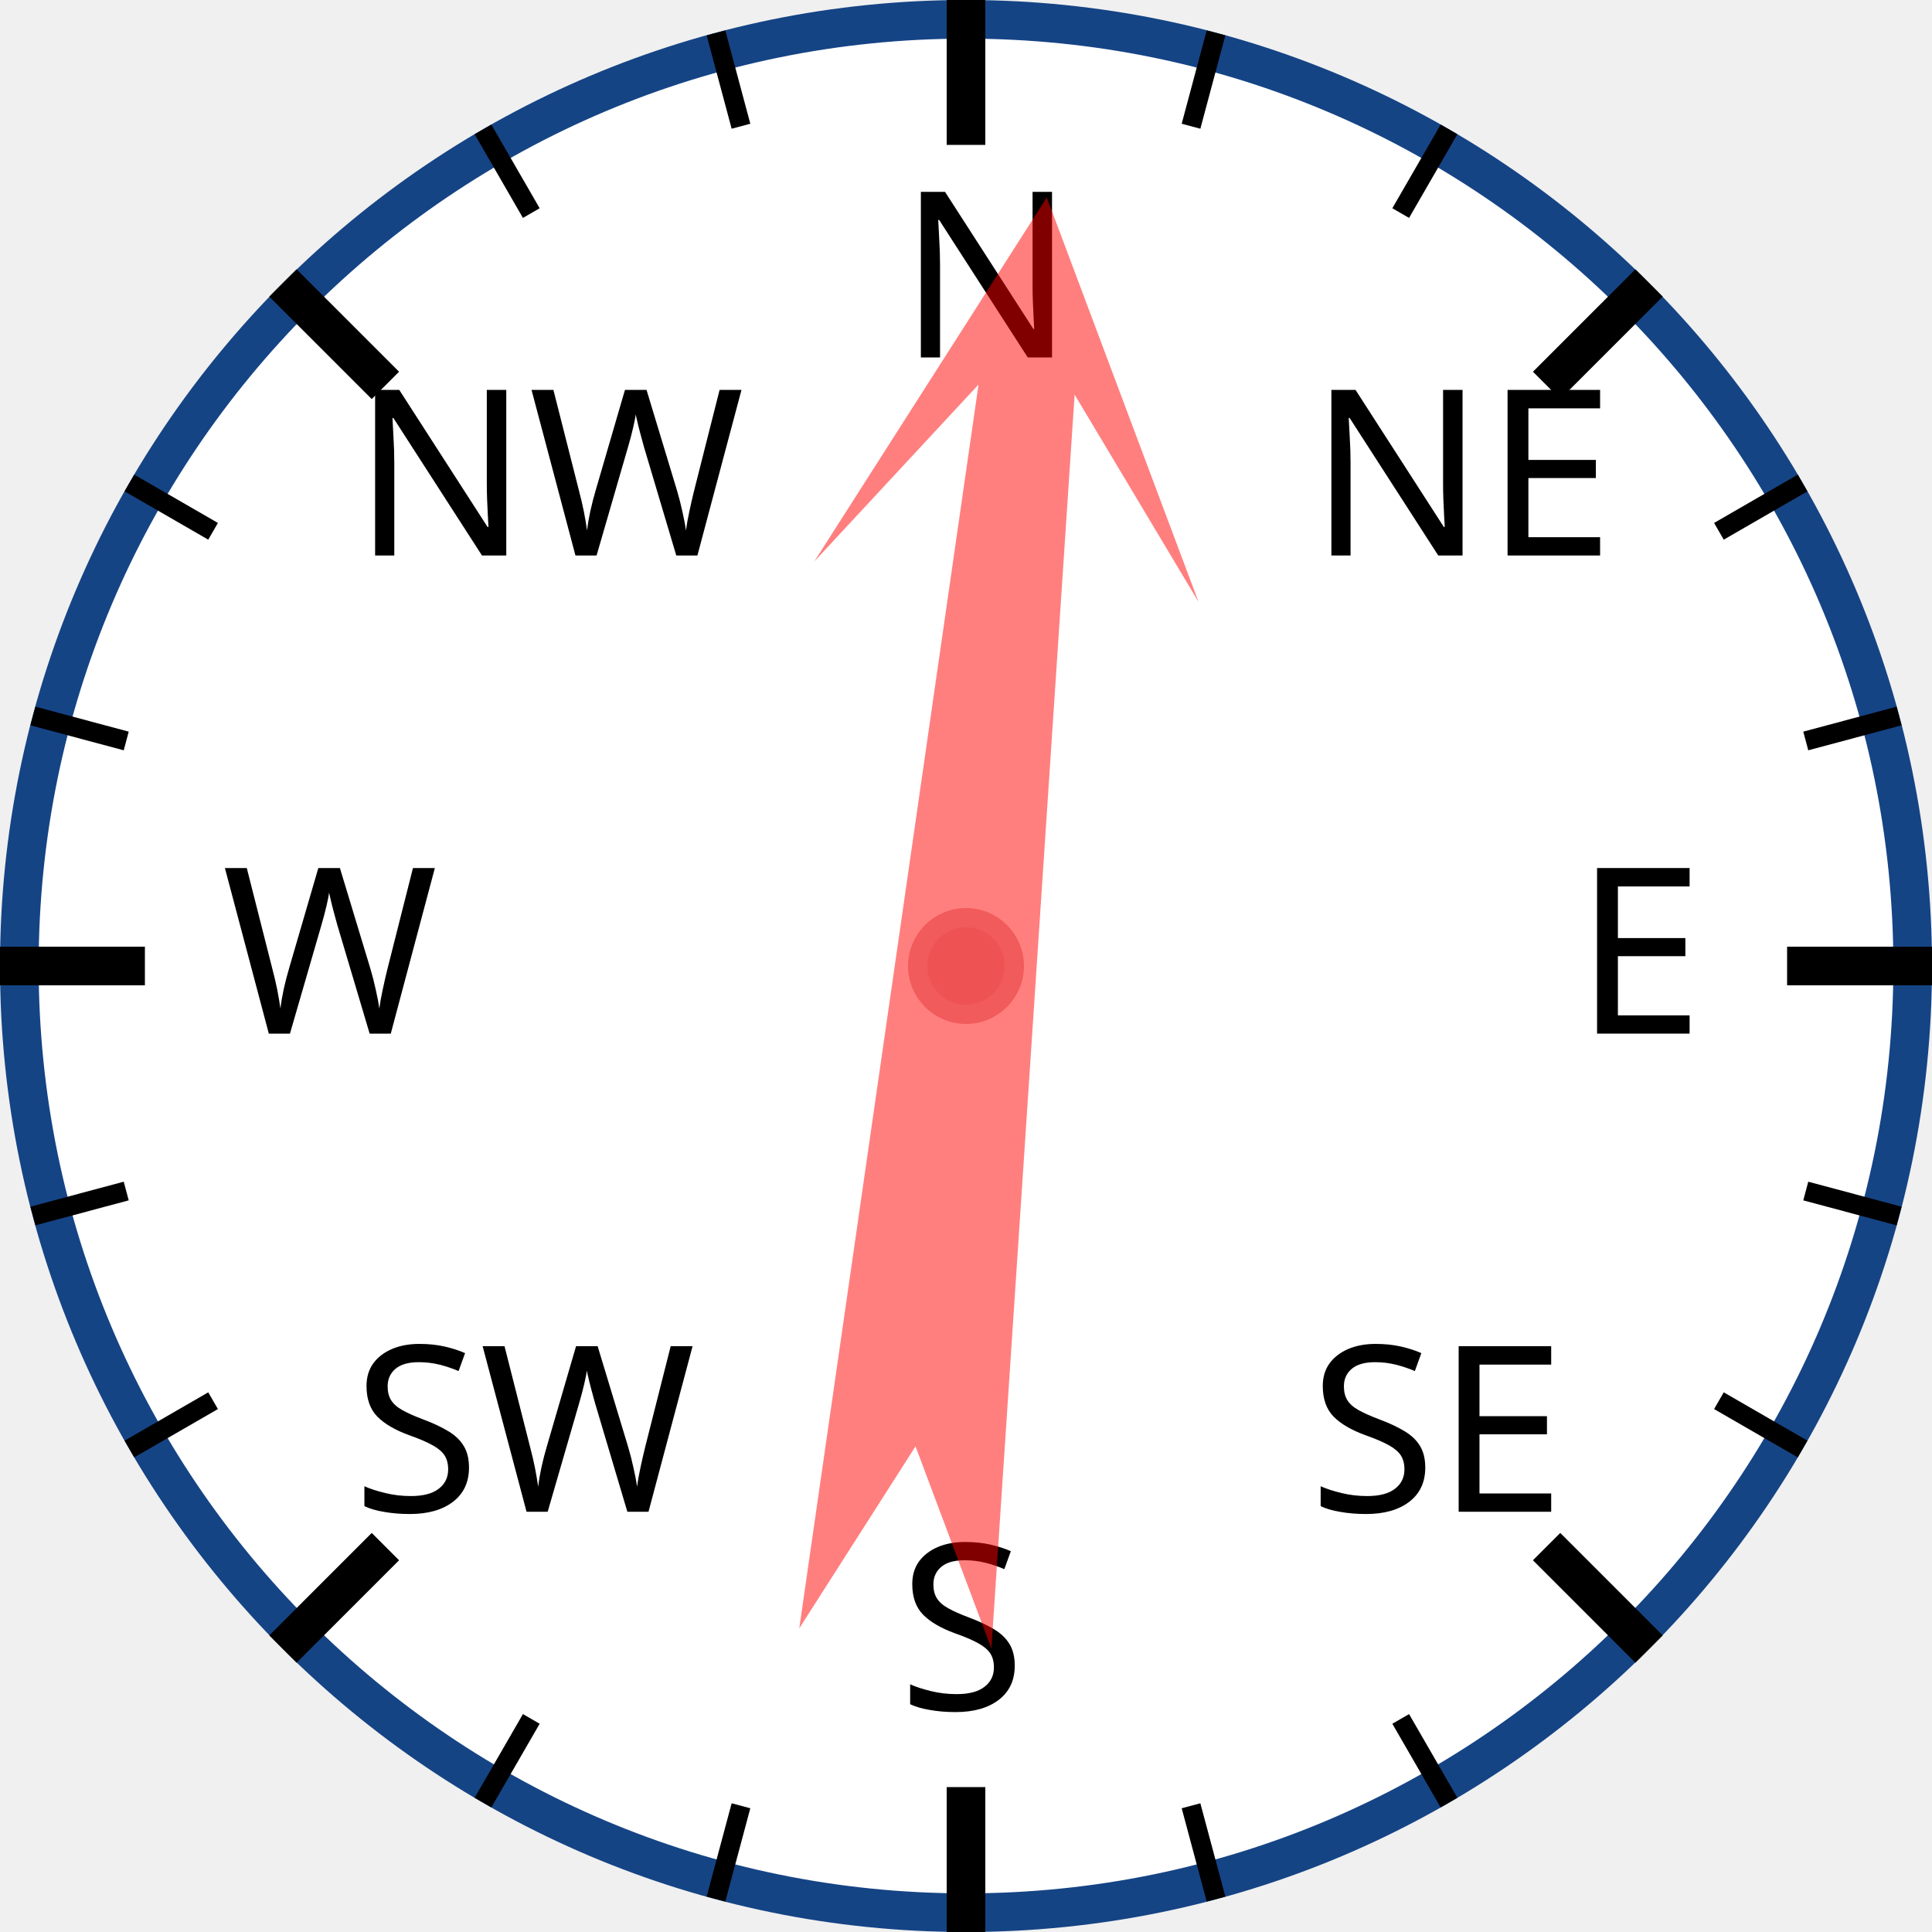
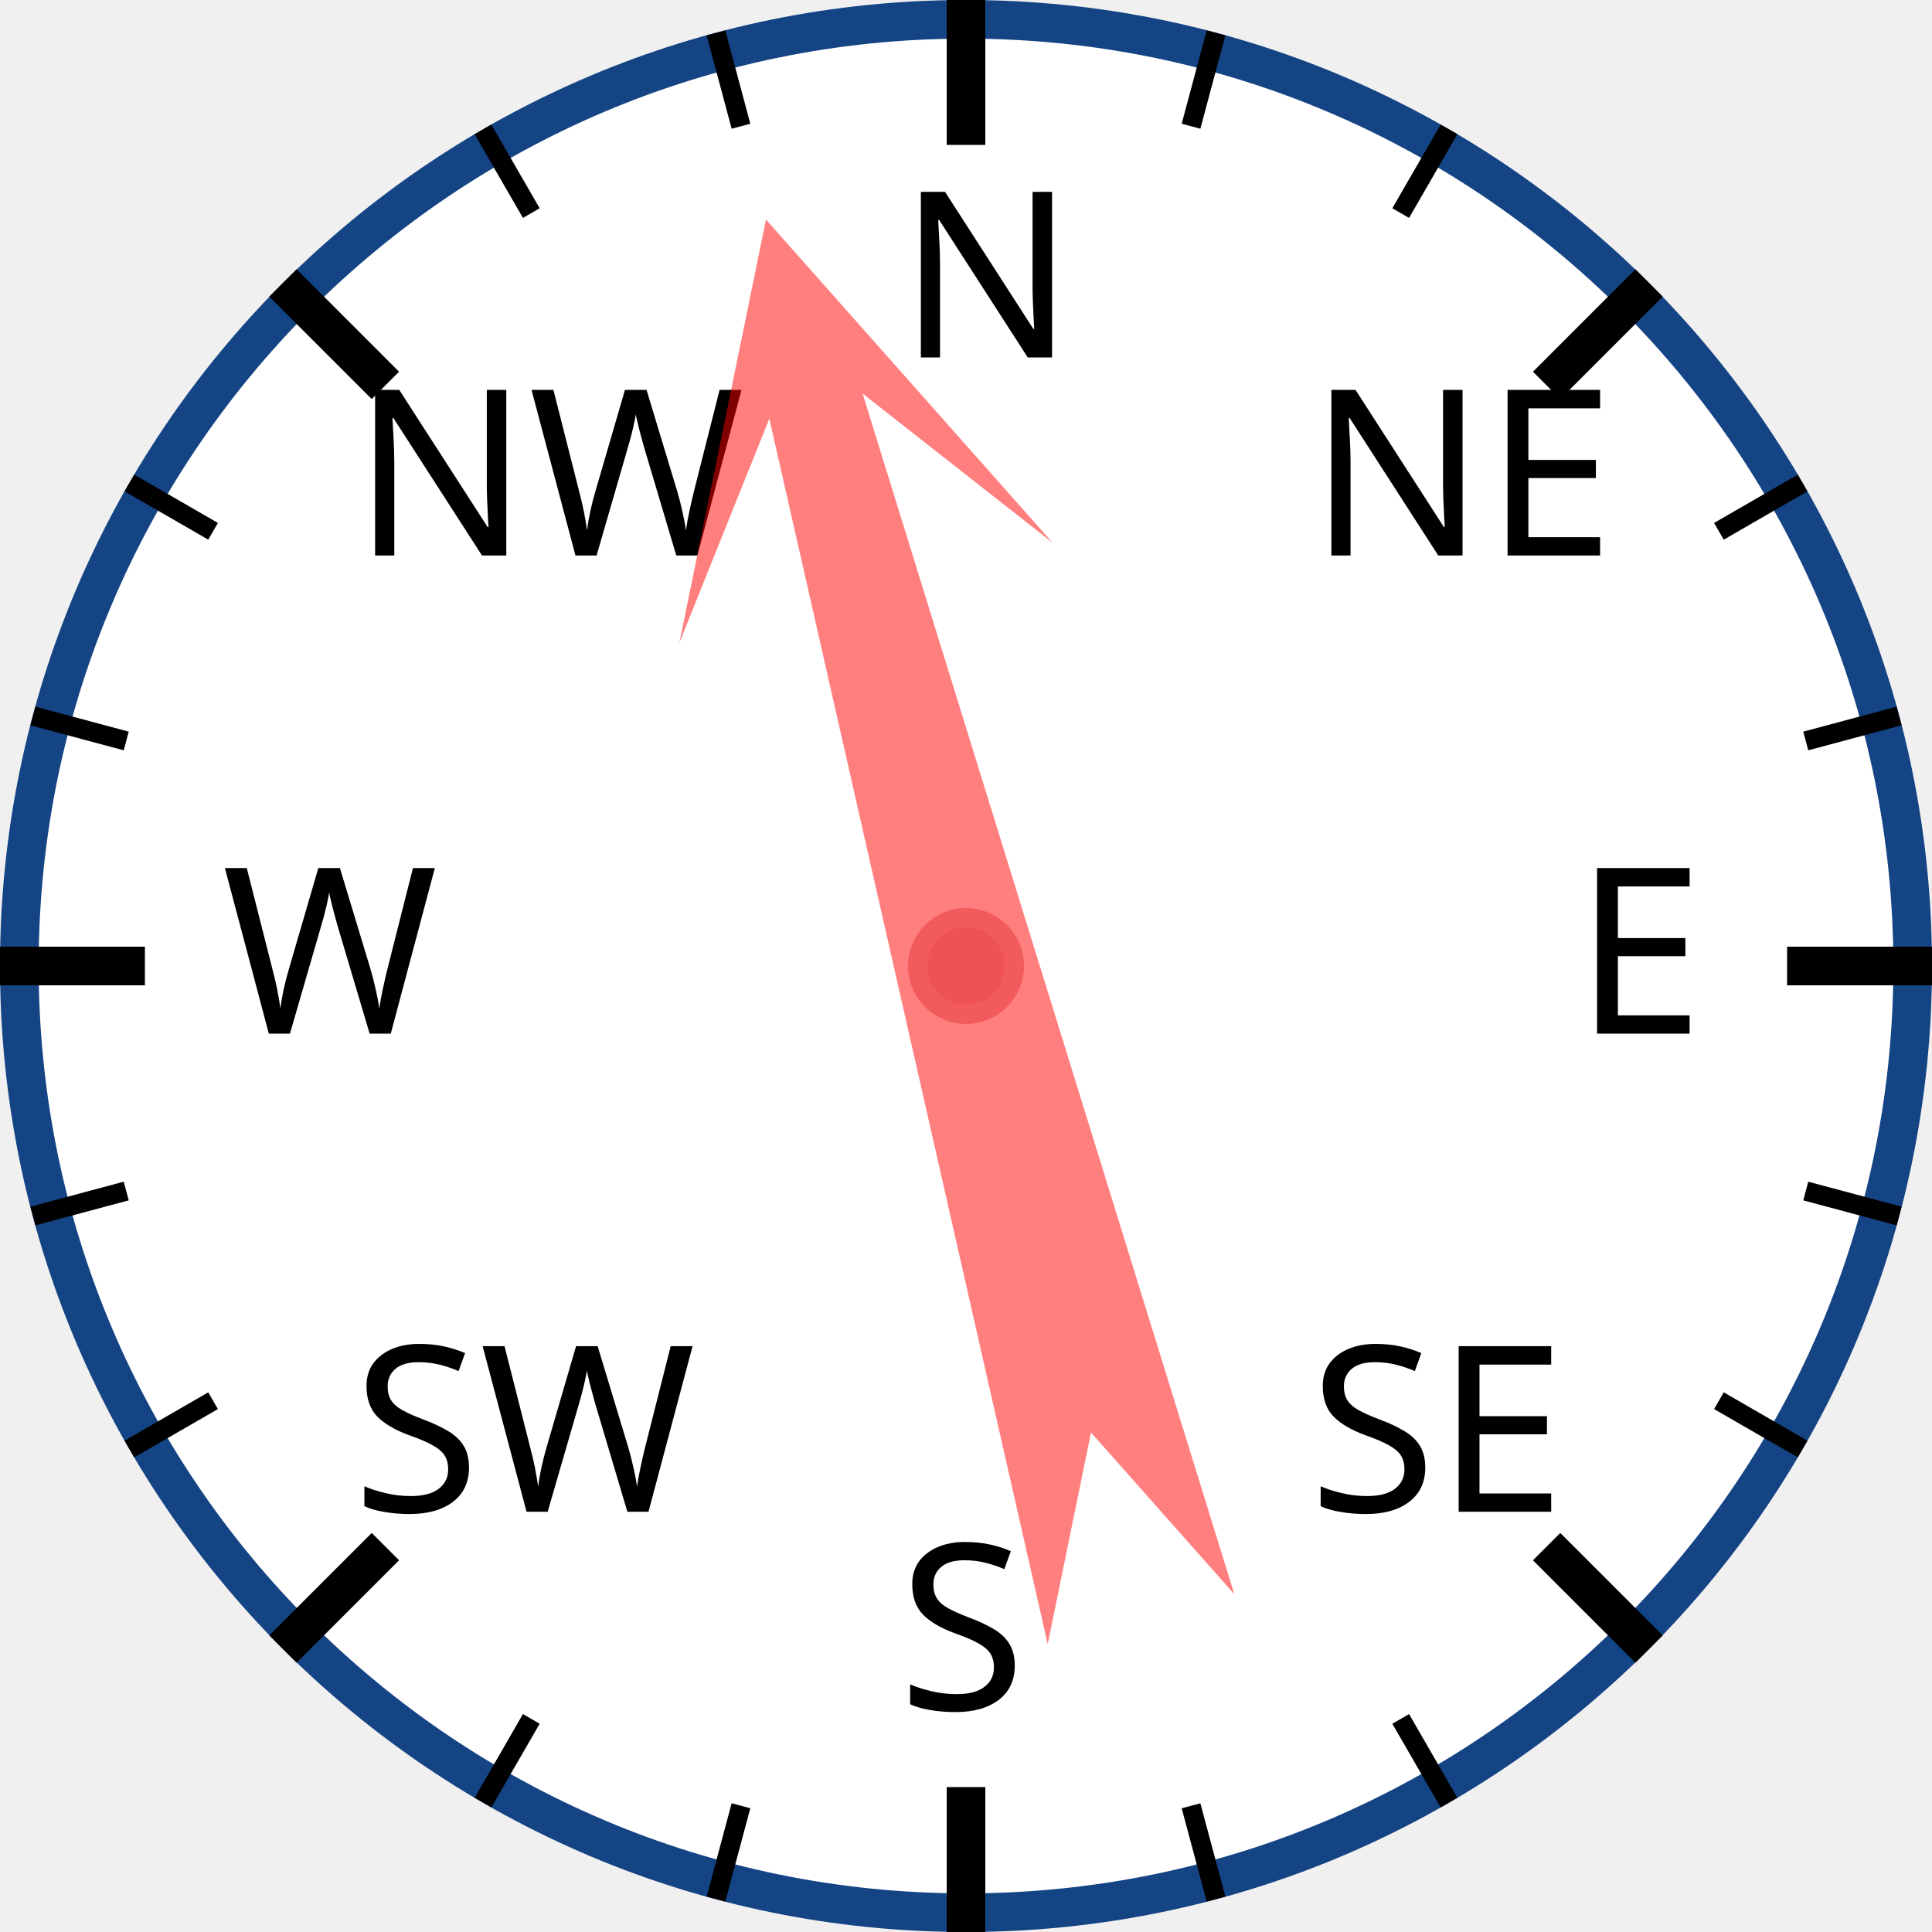
<svg xmlns="http://www.w3.org/2000/svg" width="120px" height="120px" viewBox="0 0 200 200">
  <circle cx="100" cy="100" r="98" style="fill: white; stroke: #154485; stroke-width: 4;" />
  <text x="93.0" y="37.0" style="font-family: sans-serif; font-size: 18pt;">N</text>
  <line x1="100.0" y1="0.0" x2="100.0" y2="15.0" style="stroke: black; stroke-width: 4;" />
  <line x1="74.118" y1="3.407" x2="76.706" y2="13.067" style="stroke: black; stroke-width: 2;" />
  <line x1="50" y1="13.397" x2="55" y2="22.058" style="stroke: black; stroke-width: 2;" />
  <text x="36.503" y="57.503" style="font-family: sans-serif; font-size: 18pt;">NW</text>
  <line x1="29.289" y1="29.289" x2="39.896" y2="39.896" style="stroke: black; stroke-width: 4;" />
  <line x1="13.397" y1="50" x2="22.058" y2="55" style="stroke: black; stroke-width: 2;" />
  <line x1="3.407" y1="74.118" x2="13.067" y2="76.706" style="stroke: black; stroke-width: 2;" />
  <text x="23.0" y="107.0" style="font-family: sans-serif; font-size: 18pt;">W</text>
  <line x1="0.0" y1="100.0" x2="15.0" y2="100.0" style="stroke: black; stroke-width: 4;" />
  <line x1="3.407" y1="125.882" x2="13.067" y2="123.294" style="stroke: black; stroke-width: 2;" />
  <line x1="13.397" y1="150" x2="22.058" y2="145" style="stroke: black; stroke-width: 2;" />
  <text x="36.503" y="156.497" style="font-family: sans-serif; font-size: 18pt;">SW</text>
  <line x1="29.289" y1="170.711" x2="39.896" y2="160.104" style="stroke: black; stroke-width: 4;" />
  <line x1="50" y1="186.603" x2="55" y2="177.942" style="stroke: black; stroke-width: 2;" />
  <line x1="74.118" y1="196.593" x2="76.706" y2="186.933" style="stroke: black; stroke-width: 2;" />
  <text x="93" y="177.0" style="font-family: sans-serif; font-size: 18pt;">S</text>
  <line x1="100" y1="200.0" x2="100" y2="185.0" style="stroke: black; stroke-width: 4;" />
  <line x1="125.882" y1="196.593" x2="123.294" y2="186.933" style="stroke: black; stroke-width: 2;" />
  <line x1="150.0" y1="186.603" x2="145.0" y2="177.942" style="stroke: black; stroke-width: 2;" />
  <text x="135.497" y="156.497" style="font-family: sans-serif; font-size: 18pt;">SE</text>
  <line x1="170.711" y1="170.711" x2="160.104" y2="160.104" style="stroke: black; stroke-width: 4;" />
  <line x1="186.603" y1="150" x2="177.942" y2="145" style="stroke: black; stroke-width: 2;" />
  <line x1="196.593" y1="125.882" x2="186.933" y2="123.294" style="stroke: black; stroke-width: 2;" />
  <text x="163.0" y="107" style="font-family: sans-serif; font-size: 18pt;">E</text>
  <line x1="200.0" y1="100" x2="185.0" y2="100" style="stroke: black; stroke-width: 4;" />
  <line x1="196.593" y1="74.118" x2="186.933" y2="76.706" style="stroke: black; stroke-width: 2;" />
  <line x1="186.603" y1="50" x2="177.942" y2="55" style="stroke: black; stroke-width: 2;" />
  <text x="135.497" y="57.503" style="font-family: sans-serif; font-size: 18pt;">NE</text>
  <line x1="170.711" y1="29.289" x2="160.104" y2="39.896" style="stroke: black; stroke-width: 4;" />
  <line x1="150" y1="13.397" x2="145" y2="22.058" style="stroke: black; stroke-width: 2;" />
  <line x1="125.882" y1="3.407" x2="123.294" y2="13.067" style="stroke: black; stroke-width: 2;" />
-   <polygon points="100 20 120 60 105 40 110 170 100 150 90 170 95 40 80 60" style="fill: red; fill-opacity: 0.5;" transform="rotate(6,100,100)" />
+   <polygon points="100 20 120 60 105 40 110 170 100 150 90 170 95 40 80 60" style="fill: red; fill-opacity: 0.5;" transform="rotate(345,100,100)" />
  <circle cx="100" cy="100" r="5" style="fill: #EE5252; stroke: #F25B5B; stroke-width: 2;" />
</svg>
